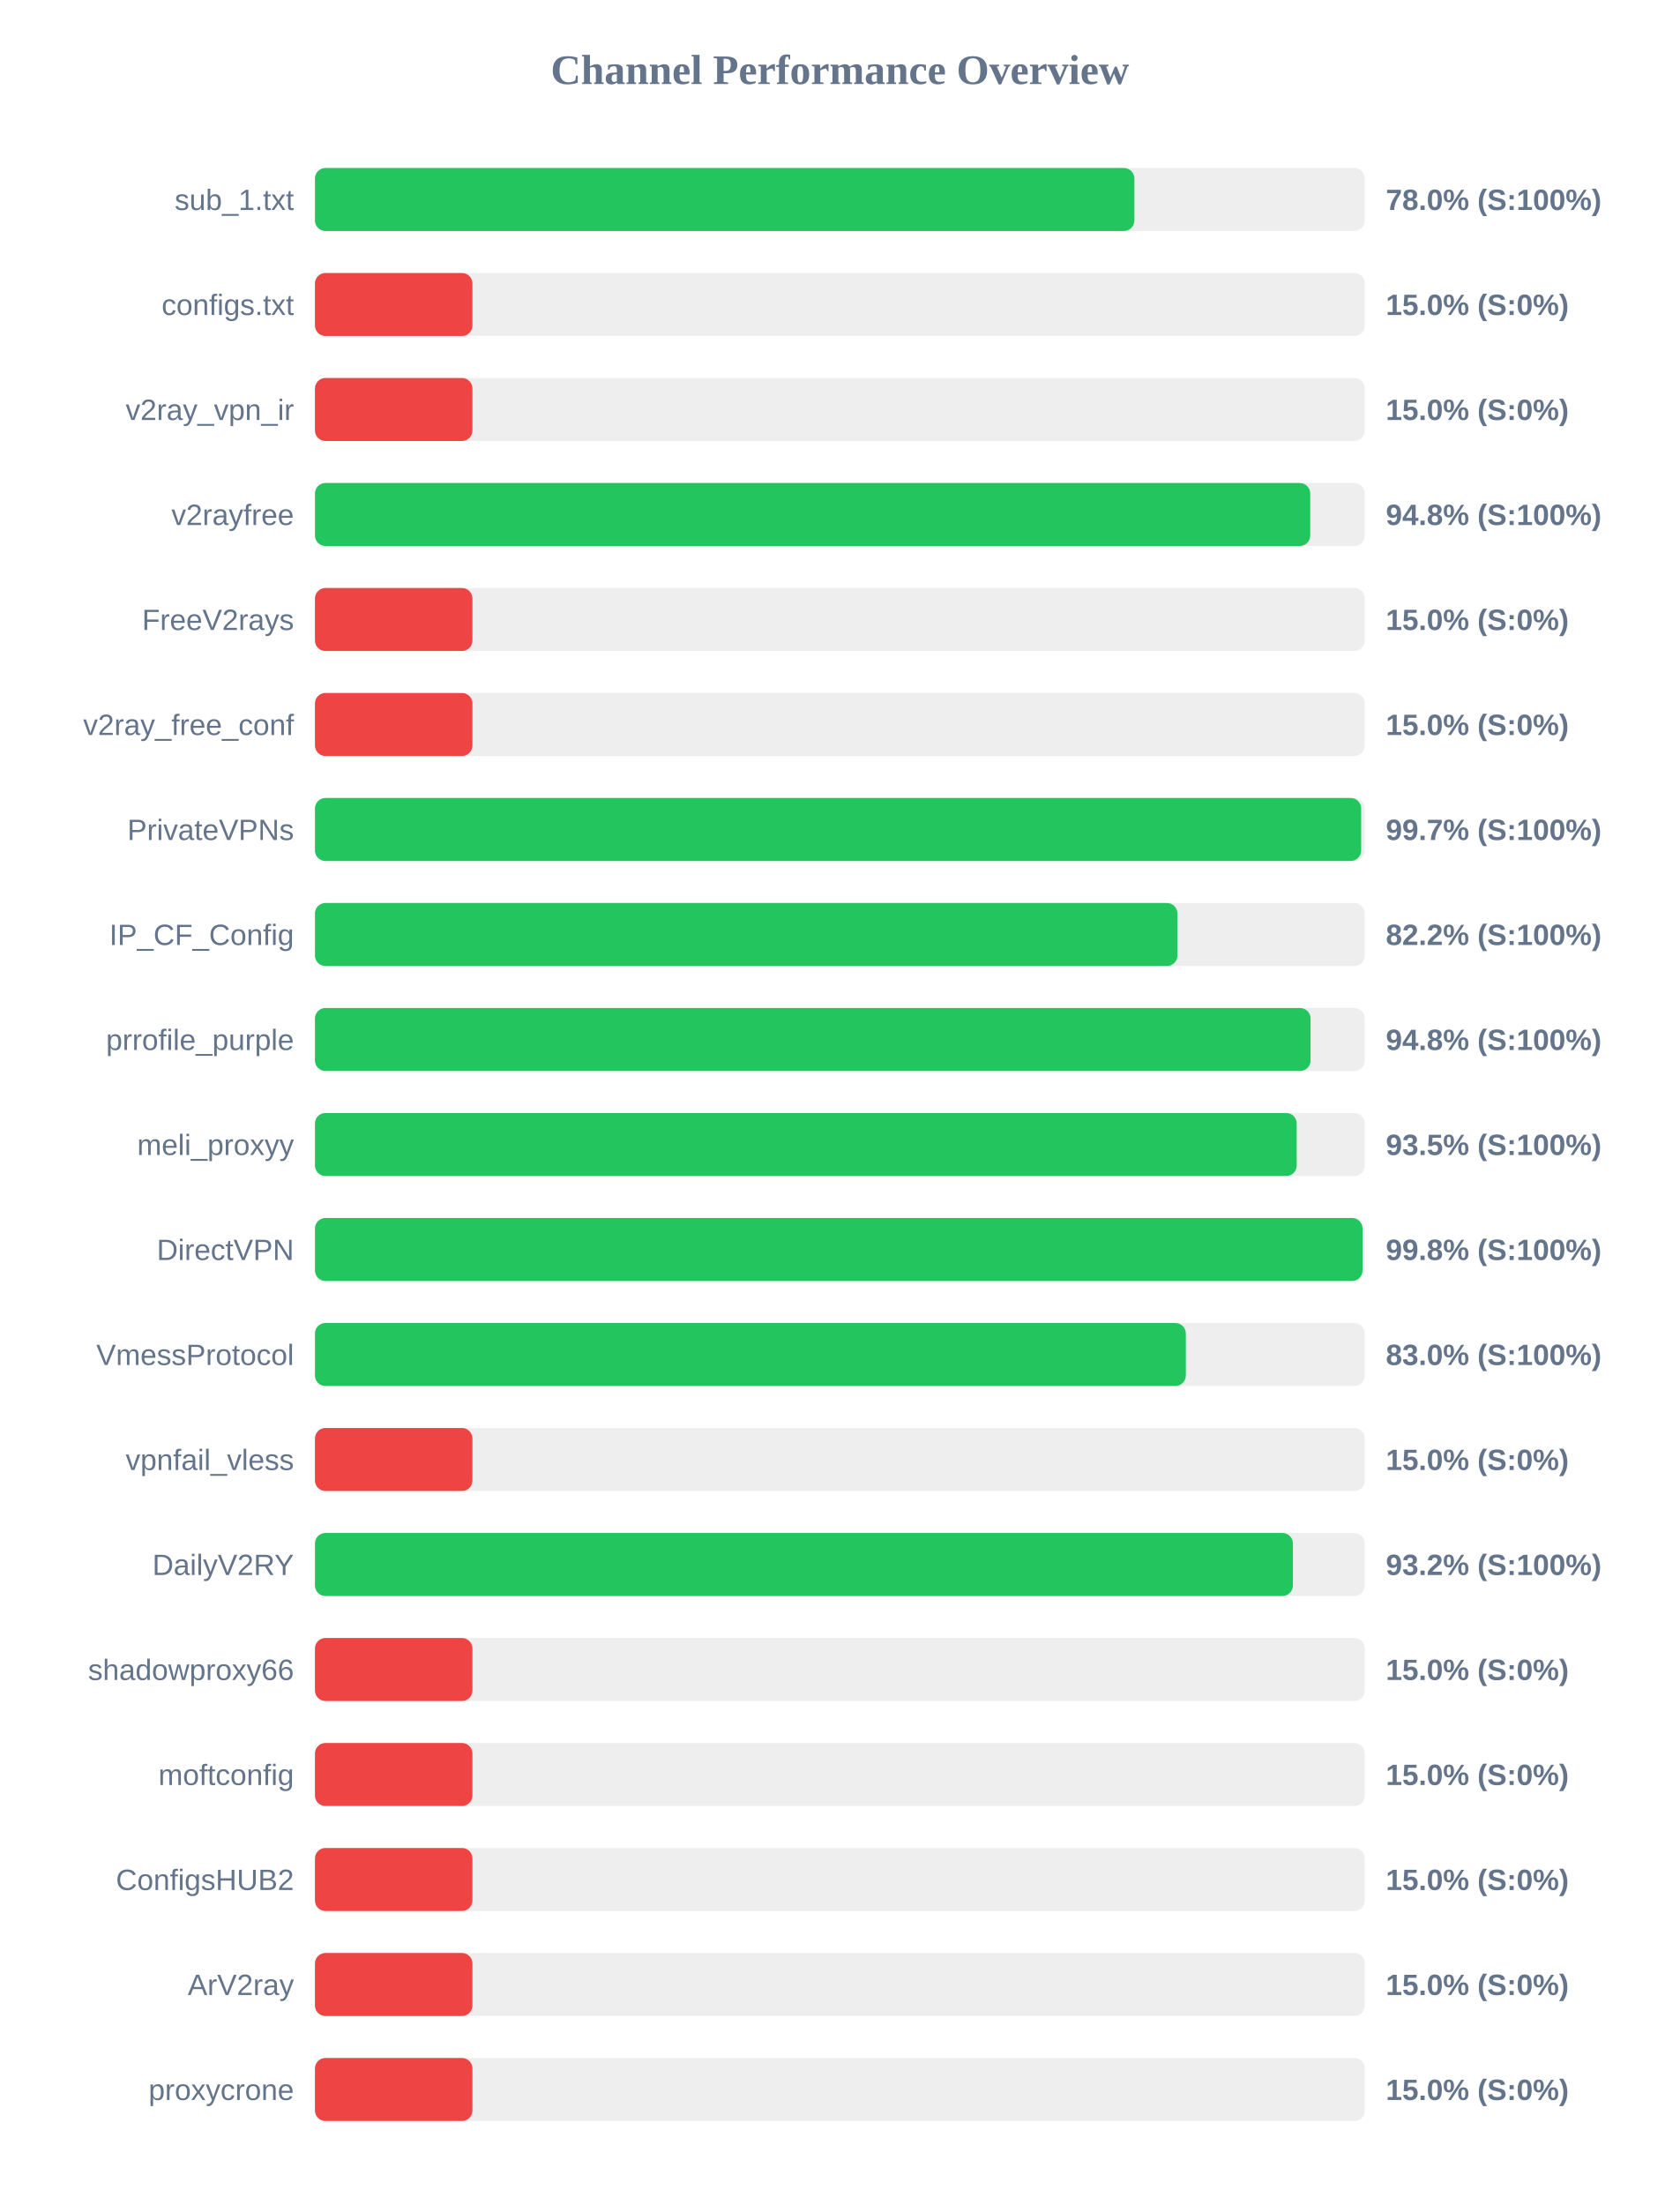
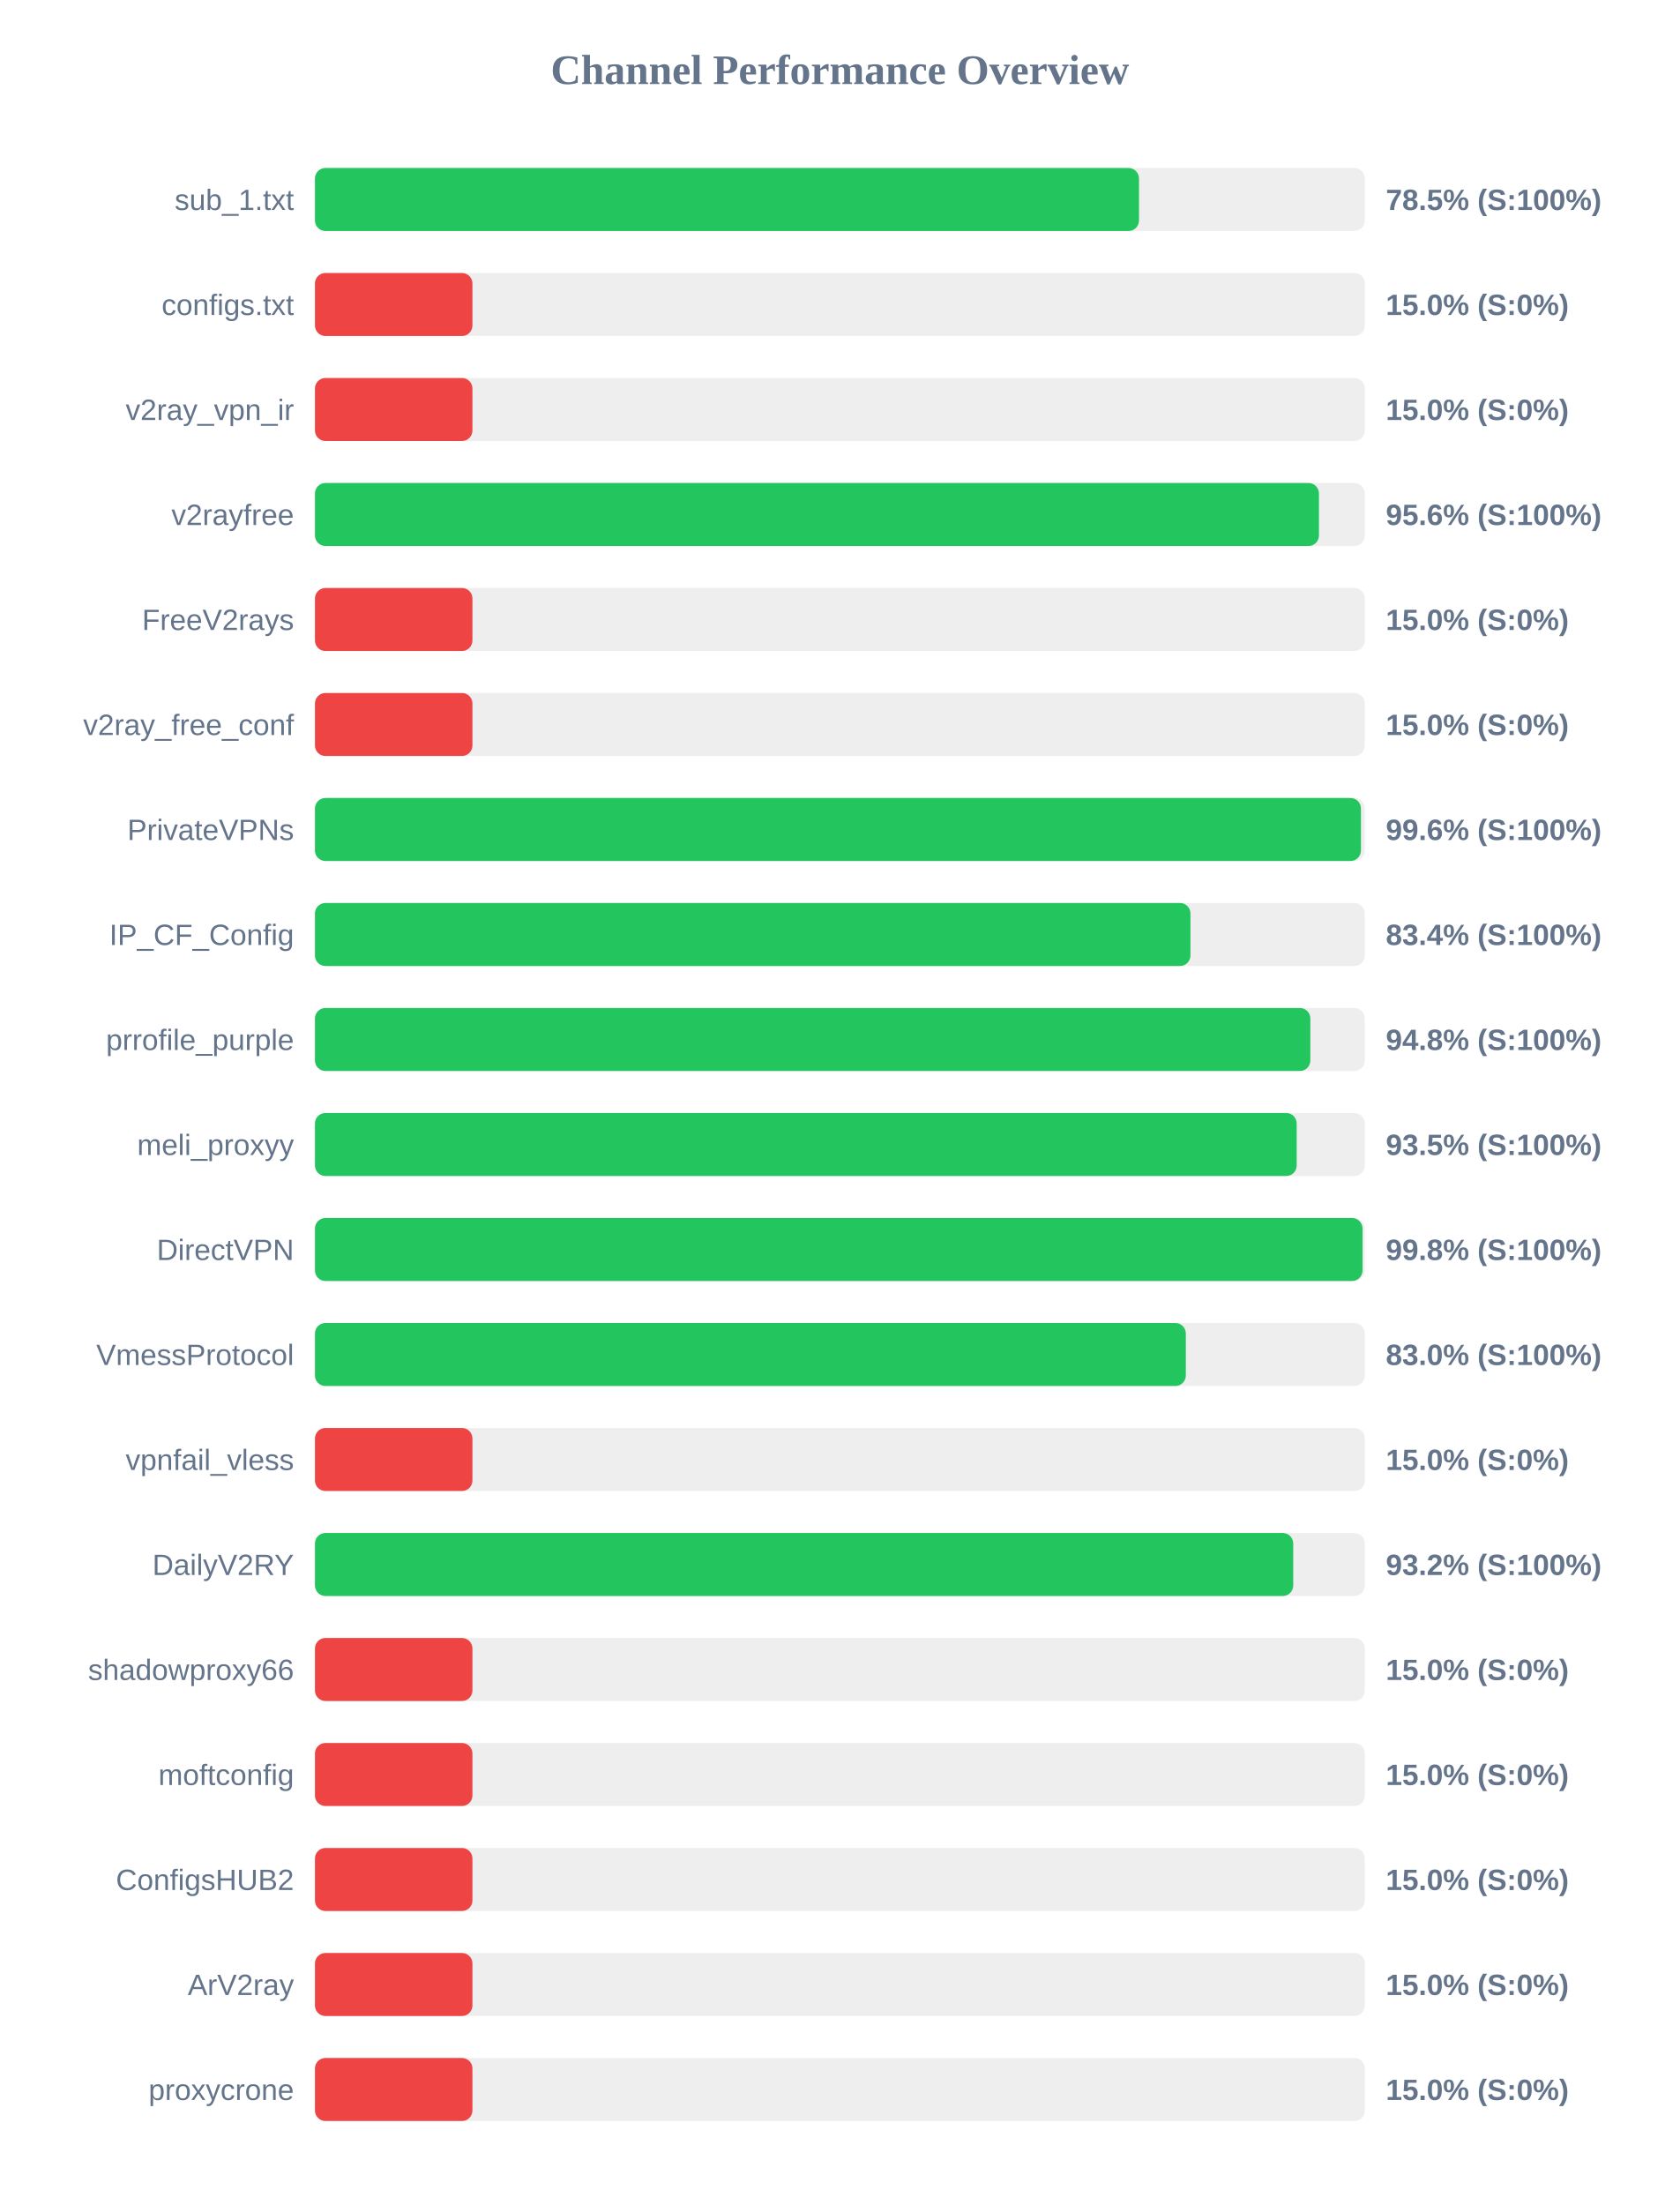
<svg xmlns="http://www.w3.org/2000/svg" width="800" height="1050" version="1.1">
  <style>
        .row { font: 14px Arial; fill: #64748b; }
        .score { font: bold 14px Arial; fill: #64748b; }
    </style>
  <text x="400" y="40" text-anchor="middle" font-size="20px" font-weight="bold" fill="#64748b">Channel Performance Overview</text>
  <rect x="150" y="80" width="500" height="30" fill="#eee" rx="5" />
-   <rect x="150" y="80" width="390.25" height="30" fill="#22c55e" rx="5" />
+   <rect x="150" y="80" width="392.45" height="30" fill="#22c55e" rx="5" />
  <text x="140" y="100" text-anchor="end" class="row">sub_1.txt</text>
-   <text x="660" y="100" text-anchor="start" class="score">78.0% (S:100%)</text>
+   <text x="660" y="100" text-anchor="start" class="score">78.5% (S:100%)</text>
  <rect x="150" y="130" width="500" height="30" fill="#eee" rx="5" />
  <rect x="150" y="130" width="75.0" height="30" fill="#ef4444" rx="5" />
  <text x="140" y="150" text-anchor="end" class="row">configs.txt</text>
  <text x="660" y="150" text-anchor="start" class="score">15.0% (S:0%)</text>
  <rect x="150" y="180" width="500" height="30" fill="#eee" rx="5" />
  <rect x="150" y="180" width="75.0" height="30" fill="#ef4444" rx="5" />
  <text x="140" y="200" text-anchor="end" class="row">v2ray_vpn_ir</text>
  <text x="660" y="200" text-anchor="start" class="score">15.0% (S:0%)</text>
  <rect x="150" y="230" width="500" height="30" fill="#eee" rx="5" />
-   <rect x="150" y="230" width="474.0" height="30" fill="#22c55e" rx="5" />
+   <rect x="150" y="230" width="478.15" height="30" fill="#22c55e" rx="5" />
  <text x="140" y="250" text-anchor="end" class="row">v2rayfree</text>
-   <text x="660" y="250" text-anchor="start" class="score">94.8% (S:100%)</text>
+   <text x="660" y="250" text-anchor="start" class="score">95.6% (S:100%)</text>
  <rect x="150" y="280" width="500" height="30" fill="#eee" rx="5" />
  <rect x="150" y="280" width="75.0" height="30" fill="#ef4444" rx="5" />
  <text x="140" y="300" text-anchor="end" class="row">FreeV2rays</text>
  <text x="660" y="300" text-anchor="start" class="score">15.0% (S:0%)</text>
  <rect x="150" y="330" width="500" height="30" fill="#eee" rx="5" />
  <rect x="150" y="330" width="75.0" height="30" fill="#ef4444" rx="5" />
  <text x="140" y="350" text-anchor="end" class="row">v2ray_free_conf</text>
  <text x="660" y="350" text-anchor="start" class="score">15.0% (S:0%)</text>
  <rect x="150" y="380" width="500" height="30" fill="#eee" rx="5" />
-   <rect x="150" y="380" width="498.25" height="30" fill="#22c55e" rx="5" />
+   <rect x="150" y="380" width="498.15" height="30" fill="#22c55e" rx="5" />
  <text x="140" y="400" text-anchor="end" class="row">PrivateVPNs</text>
-   <text x="660" y="400" text-anchor="start" class="score">99.7% (S:100%)</text>
+   <text x="660" y="400" text-anchor="start" class="score">99.6% (S:100%)</text>
  <rect x="150" y="430" width="500" height="30" fill="#eee" rx="5" />
-   <rect x="150" y="430" width="410.75" height="30" fill="#22c55e" rx="5" />
+   <rect x="150" y="430" width="416.95" height="30" fill="#22c55e" rx="5" />
  <text x="140" y="450" text-anchor="end" class="row">IP_CF_Config</text>
-   <text x="660" y="450" text-anchor="start" class="score">82.2% (S:100%)</text>
+   <text x="660" y="450" text-anchor="start" class="score">83.4% (S:100%)</text>
  <rect x="150" y="480" width="500" height="30" fill="#eee" rx="5" />
-   <rect x="150" y="480" width="474.15" height="30" fill="#22c55e" rx="5" />
+   <rect x="150" y="480" width="474.05" height="30" fill="#22c55e" rx="5" />
  <text x="140" y="500" text-anchor="end" class="row">prrofile_purple</text>
  <text x="660" y="500" text-anchor="start" class="score">94.8% (S:100%)</text>
  <rect x="150" y="530" width="500" height="30" fill="#eee" rx="5" />
  <rect x="150" y="530" width="467.55" height="30" fill="#22c55e" rx="5" />
  <text x="140" y="550" text-anchor="end" class="row">meli_proxyy</text>
  <text x="660" y="550" text-anchor="start" class="score">93.5% (S:100%)</text>
  <rect x="150" y="580" width="500" height="30" fill="#eee" rx="5" />
  <rect x="150" y="580" width="498.9" height="30" fill="#22c55e" rx="5" />
  <text x="140" y="600" text-anchor="end" class="row">DirectVPN</text>
  <text x="660" y="600" text-anchor="start" class="score">99.8% (S:100%)</text>
  <rect x="150" y="630" width="500" height="30" fill="#eee" rx="5" />
  <rect x="150" y="630" width="414.75" height="30" fill="#22c55e" rx="5" />
  <text x="140" y="650" text-anchor="end" class="row">VmessProtocol</text>
  <text x="660" y="650" text-anchor="start" class="score">83.0% (S:100%)</text>
  <rect x="150" y="680" width="500" height="30" fill="#eee" rx="5" />
  <rect x="150" y="680" width="75.0" height="30" fill="#ef4444" rx="5" />
  <text x="140" y="700" text-anchor="end" class="row">vpnfail_vless</text>
  <text x="660" y="700" text-anchor="start" class="score">15.0% (S:0%)</text>
  <rect x="150" y="730" width="500" height="30" fill="#eee" rx="5" />
-   <rect x="150" y="730" width="465.75" height="30" fill="#22c55e" rx="5" />
+   <rect x="150" y="730" width="465.9" height="30" fill="#22c55e" rx="5" />
  <text x="140" y="750" text-anchor="end" class="row">DailyV2RY</text>
  <text x="660" y="750" text-anchor="start" class="score">93.2% (S:100%)</text>
  <rect x="150" y="780" width="500" height="30" fill="#eee" rx="5" />
  <rect x="150" y="780" width="75.0" height="30" fill="#ef4444" rx="5" />
  <text x="140" y="800" text-anchor="end" class="row">shadowproxy66</text>
  <text x="660" y="800" text-anchor="start" class="score">15.0% (S:0%)</text>
  <rect x="150" y="830" width="500" height="30" fill="#eee" rx="5" />
  <rect x="150" y="830" width="75.0" height="30" fill="#ef4444" rx="5" />
  <text x="140" y="850" text-anchor="end" class="row">moftconfig</text>
  <text x="660" y="850" text-anchor="start" class="score">15.0% (S:0%)</text>
  <rect x="150" y="880" width="500" height="30" fill="#eee" rx="5" />
  <rect x="150" y="880" width="75.0" height="30" fill="#ef4444" rx="5" />
  <text x="140" y="900" text-anchor="end" class="row">ConfigsHUB2</text>
  <text x="660" y="900" text-anchor="start" class="score">15.0% (S:0%)</text>
  <rect x="150" y="930" width="500" height="30" fill="#eee" rx="5" />
  <rect x="150" y="930" width="75.0" height="30" fill="#ef4444" rx="5" />
  <text x="140" y="950" text-anchor="end" class="row">ArV2ray</text>
  <text x="660" y="950" text-anchor="start" class="score">15.0% (S:0%)</text>
  <rect x="150" y="980" width="500" height="30" fill="#eee" rx="5" />
  <rect x="150" y="980" width="75.0" height="30" fill="#ef4444" rx="5" />
  <text x="140" y="1000" text-anchor="end" class="row">proxycrone</text>
  <text x="660" y="1000" text-anchor="start" class="score">15.0% (S:0%)</text>
</svg>
